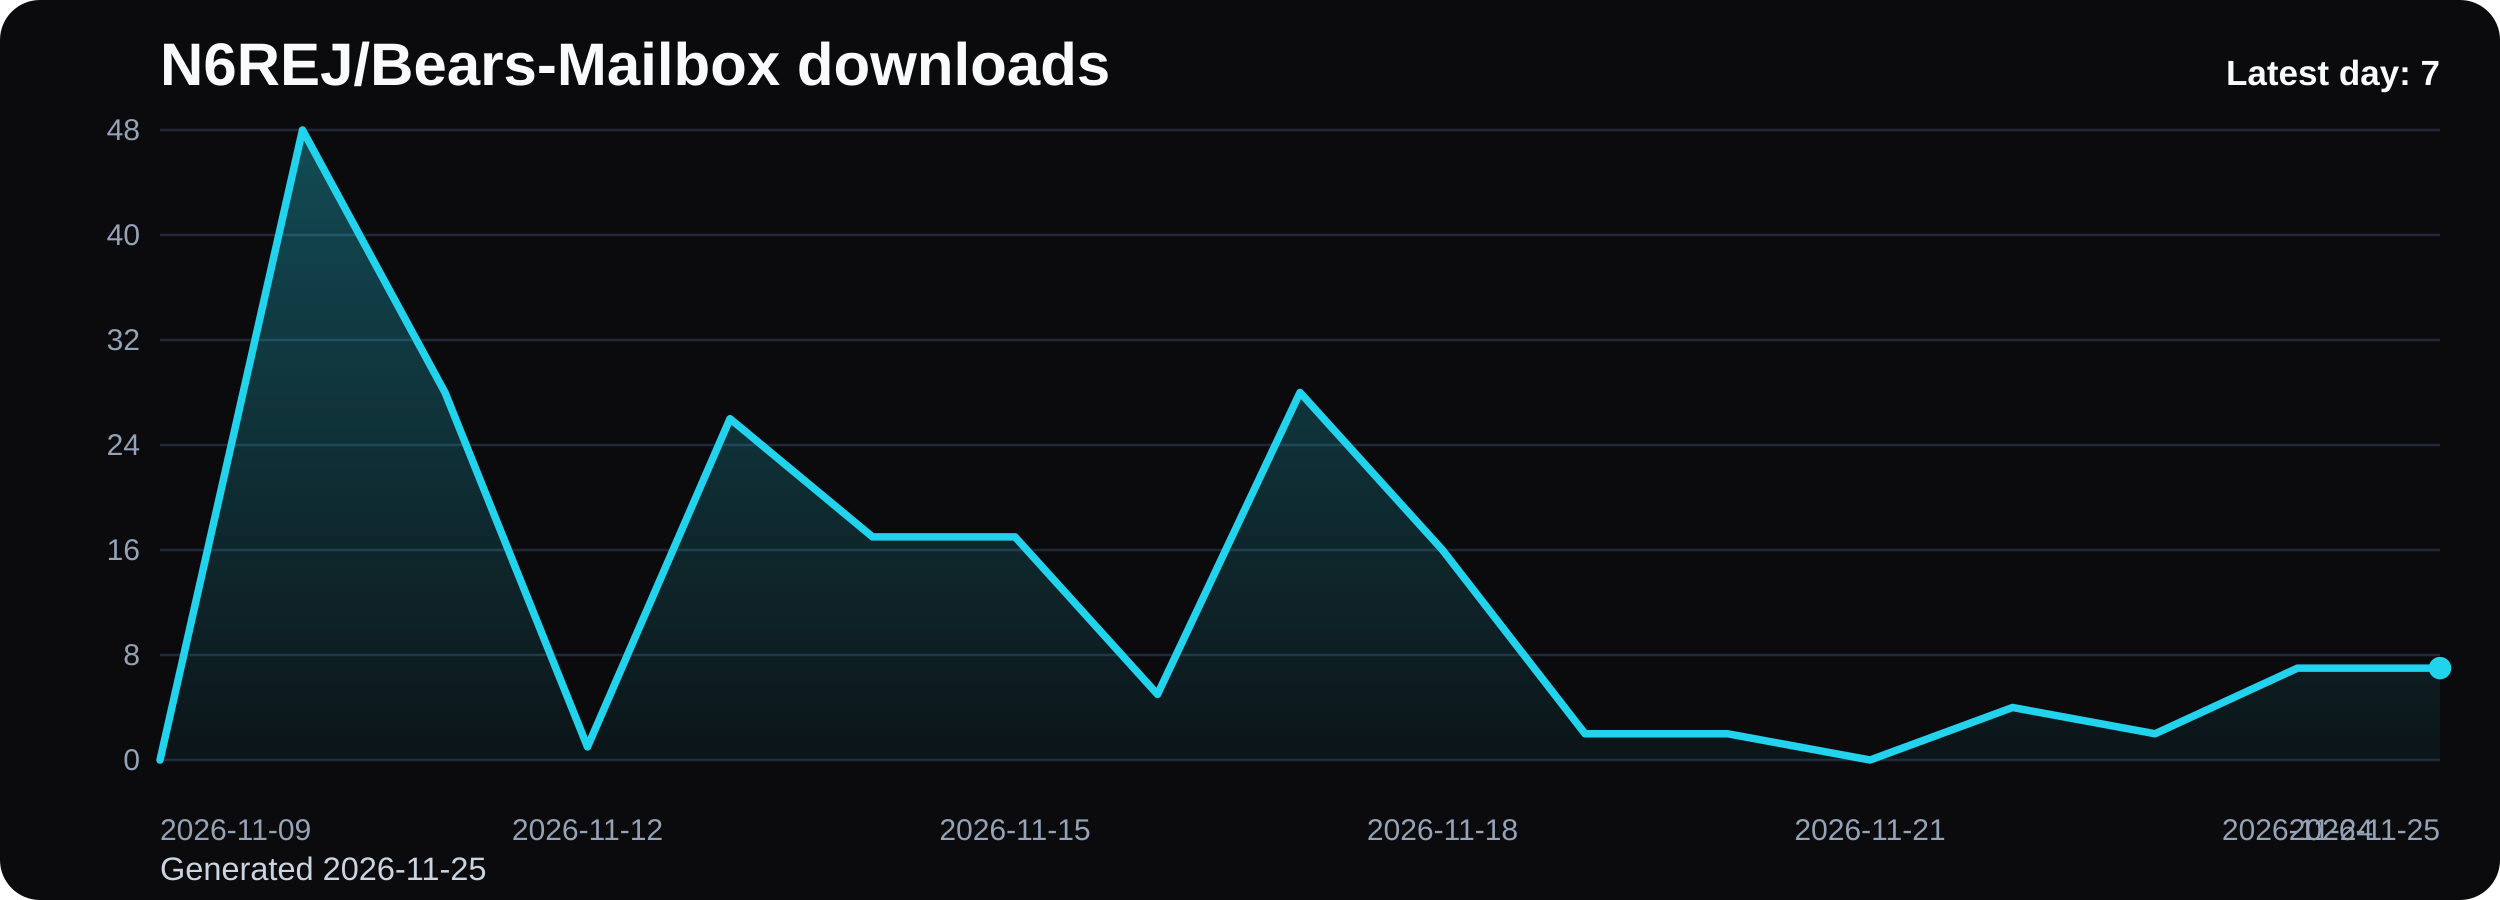
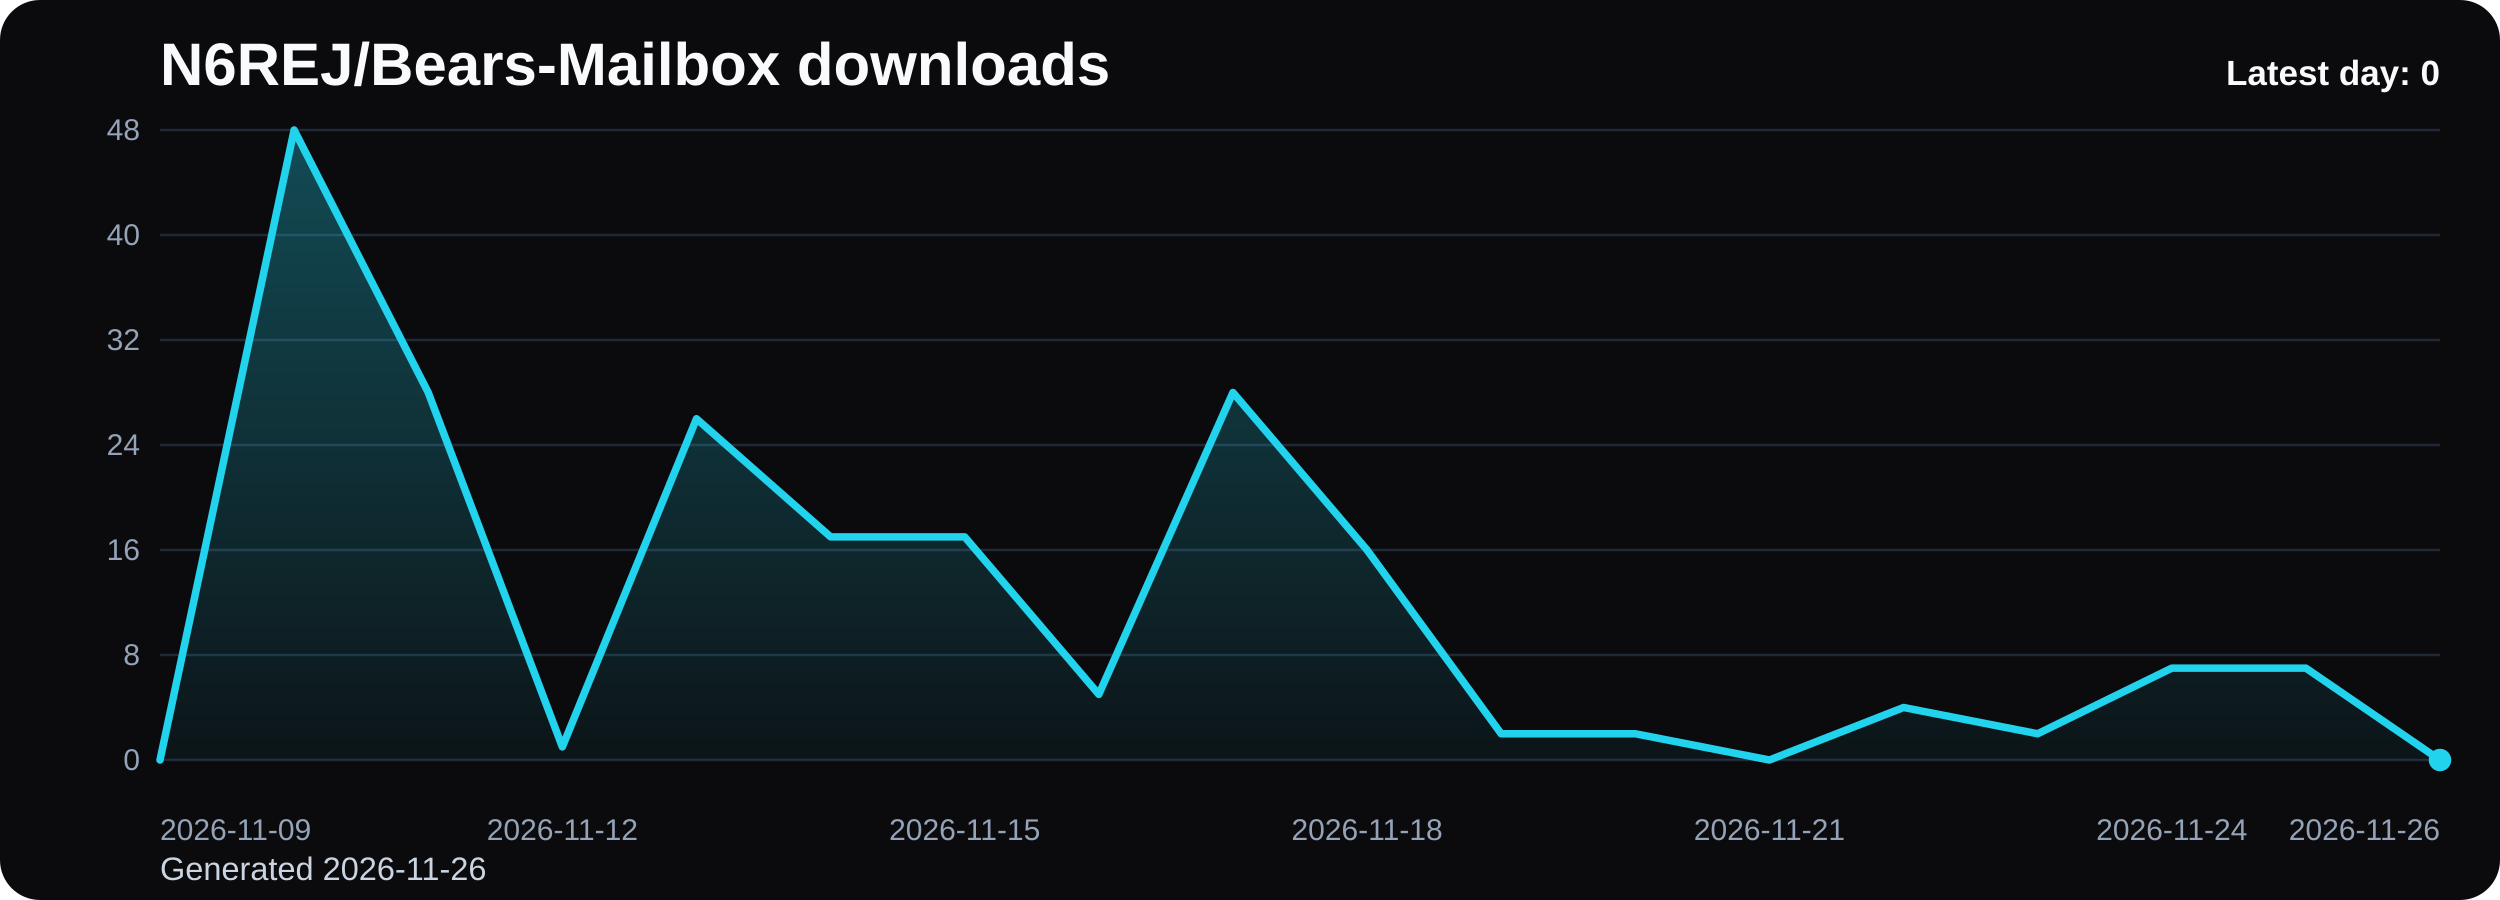
<svg xmlns="http://www.w3.org/2000/svg" viewBox="0 0 1000 360" role="img" aria-label="N6REJ/Bears-Mailbox downloads chart">
  <defs>
    <linearGradient id="fill-daily-black" x1="0" y1="0" x2="0" y2="1">
      <stop offset="0%" stop-color="#22d3ee" stop-opacity="0.32" />
      <stop offset="100%" stop-color="#22d3ee" stop-opacity="0.05" />
    </linearGradient>
    <style>
      .bg { fill: #0b0b0d; }
      .title { font: 700 24px Arial, sans-serif; fill: #f8fafc; }
      .sub { font: 400 13px Arial, sans-serif; fill: #cbd5e1; }
      .grid { stroke: #1f2937; stroke-width: 1; }
      .axis { font: 400 12px Arial, sans-serif; fill: #94a3b8; }
      .line { fill: none; stroke: #22d3ee; stroke-width: 3; stroke-linecap: round; stroke-linejoin: round; }
      .dot { fill: #22d3ee; }
      .value { font: 600 11px Arial, sans-serif; fill: #cbd5e1; }
      .latest { font: 700 14px Arial, sans-serif; fill: #f8fafc; }
    </style>
  </defs>
  <rect class="bg" x="0" y="0" width="1000" height="360" rx="16" />
  <text class="title" x="64" y="34">N6REJ/Bears-Mailbox downloads</text>
-   <text class="sub" x="64" y="352">Generated 2026-11-25</text>
+   <text class="sub" x="64" y="352">Generated 2026-11-26</text>
  <line x1="64" y1="52.00" x2="976" y2="52.00" class="grid" />
  <text x="56" y="56.00" text-anchor="end" class="axis">48</text>
  <line x1="64" y1="94.00" x2="976" y2="94.00" class="grid" />
  <text x="56" y="98.00" text-anchor="end" class="axis">40</text>
  <line x1="64" y1="136.00" x2="976" y2="136.00" class="grid" />
  <text x="56" y="140.00" text-anchor="end" class="axis">32</text>
  <line x1="64" y1="178.00" x2="976" y2="178.00" class="grid" />
  <text x="56" y="182.00" text-anchor="end" class="axis">24</text>
  <line x1="64" y1="220.00" x2="976" y2="220.00" class="grid" />
  <text x="56" y="224.00" text-anchor="end" class="axis">16</text>
  <line x1="64" y1="262.00" x2="976" y2="262.00" class="grid" />
  <text x="56" y="266.00" text-anchor="end" class="axis">8</text>
  <line x1="64" y1="304.00" x2="976" y2="304.00" class="grid" />
  <text x="56" y="308.00" text-anchor="end" class="axis">0</text>
-   <path d="M 64.00 304 L 64.00 304.00 L 121.00 52.00 L 178.00 157.00 L 235.00 298.75 L 292.00 167.50 L 349.00 214.75 L 406.00 214.75 L 463.00 277.75 L 520.00 157.00 L 577.00 220.00 L 634.00 293.50 L 691.00 293.50 L 748.00 304.00 L 805.00 283.00 L 862.00 293.50 L 919.00 267.25 L 976.00 267.25 L 976.00 304 Z" fill="url(#fill-daily-black)" />
-   <polyline class="line" points="64.00,304.00 121.00,52.00 178.00,157.00 235.00,298.75 292.00,167.50 349.00,214.75 406.00,214.75 463.00,277.75 520.00,157.00 577.00,220.00 634.00,293.50 691.00,293.50 748.00,304.00 805.00,283.00 862.00,293.50 919.00,267.25 976.00,267.25" />
-   <circle class="dot" cx="976.00" cy="267.25" r="4.5" />
+   <path d="M 64.00 304 L 64.00 304.00 L 117.65 52.00 L 171.29 157.00 L 224.94 298.75 L 278.59 167.50 L 332.24 214.75 L 385.88 214.75 L 439.53 277.75 L 493.18 157.00 L 546.82 220.00 L 600.47 293.50 L 654.12 293.50 L 707.76 304.00 L 761.41 283.00 L 815.06 293.50 L 868.71 267.25 L 922.35 267.25 L 976.00 304.00 L 976.00 304 Z" fill="url(#fill-daily-black)" />
+   <polyline class="line" points="64.00,304.00 117.65,52.00 171.29,157.00 224.94,298.75 278.59,167.50 332.24,214.75 385.88,214.75 439.53,277.75 493.18,157.00 546.82,220.00 600.47,293.50 654.12,293.50 707.76,304.00 761.41,283.00 815.06,293.50 868.71,267.25 922.35,267.25 976.00,304.00" />
+   <circle class="dot" cx="976.00" cy="304.00" r="4.5" />
  <text class="axis" x="64.00" y="336" text-anchor="start">2026-11-09</text>
-   <text class="axis" x="235.00" y="336" text-anchor="middle">2026-11-12</text>
-   <text class="axis" x="406.00" y="336" text-anchor="middle">2026-11-15</text>
-   <text class="axis" x="577.00" y="336" text-anchor="middle">2026-11-18</text>
-   <text class="axis" x="748.00" y="336" text-anchor="middle">2026-11-21</text>
-   <text class="axis" x="919.00" y="336" text-anchor="middle">2026-11-24</text>
-   <text class="axis" x="976.00" y="336" text-anchor="end">2026-11-25</text>
-   <text class="latest" x="976" y="34" text-anchor="end">Latest day: 7</text>
+   <text class="axis" x="224.94" y="336" text-anchor="middle">2026-11-12</text>
+   <text class="axis" x="385.88" y="336" text-anchor="middle">2026-11-15</text>
+   <text class="axis" x="546.82" y="336" text-anchor="middle">2026-11-18</text>
+   <text class="axis" x="707.76" y="336" text-anchor="middle">2026-11-21</text>
+   <text class="axis" x="868.71" y="336" text-anchor="middle">2026-11-24</text>
+   <text class="axis" x="976.00" y="336" text-anchor="end">2026-11-26</text>
+   <text class="latest" x="976" y="34" text-anchor="end">Latest day: 0</text>
</svg>
